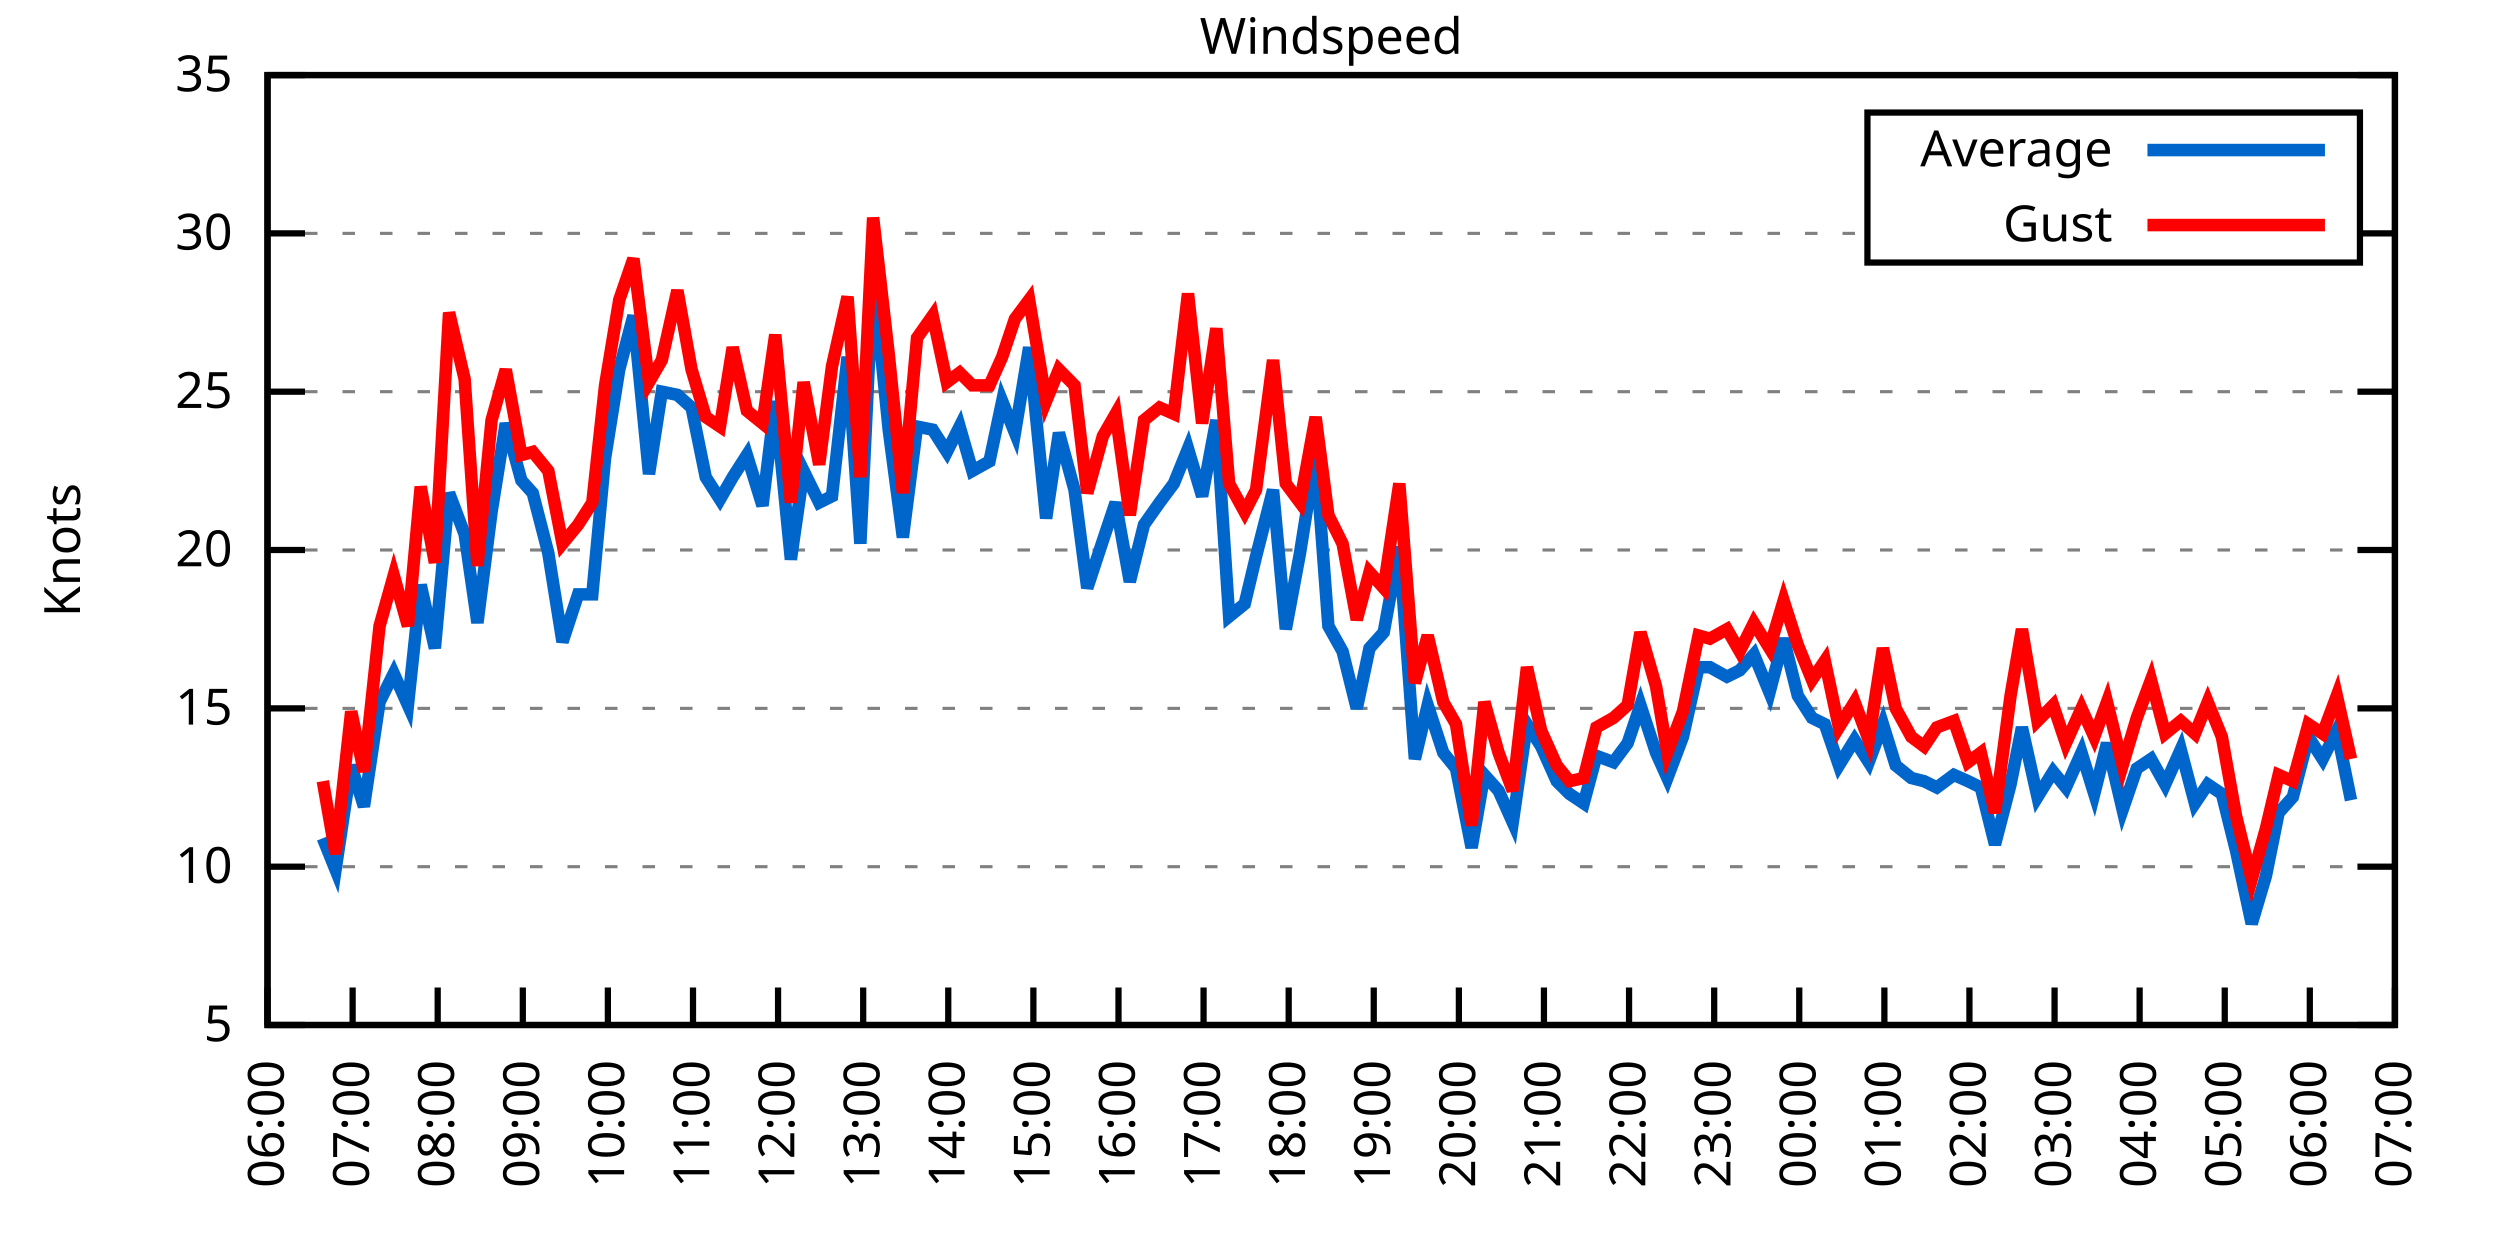
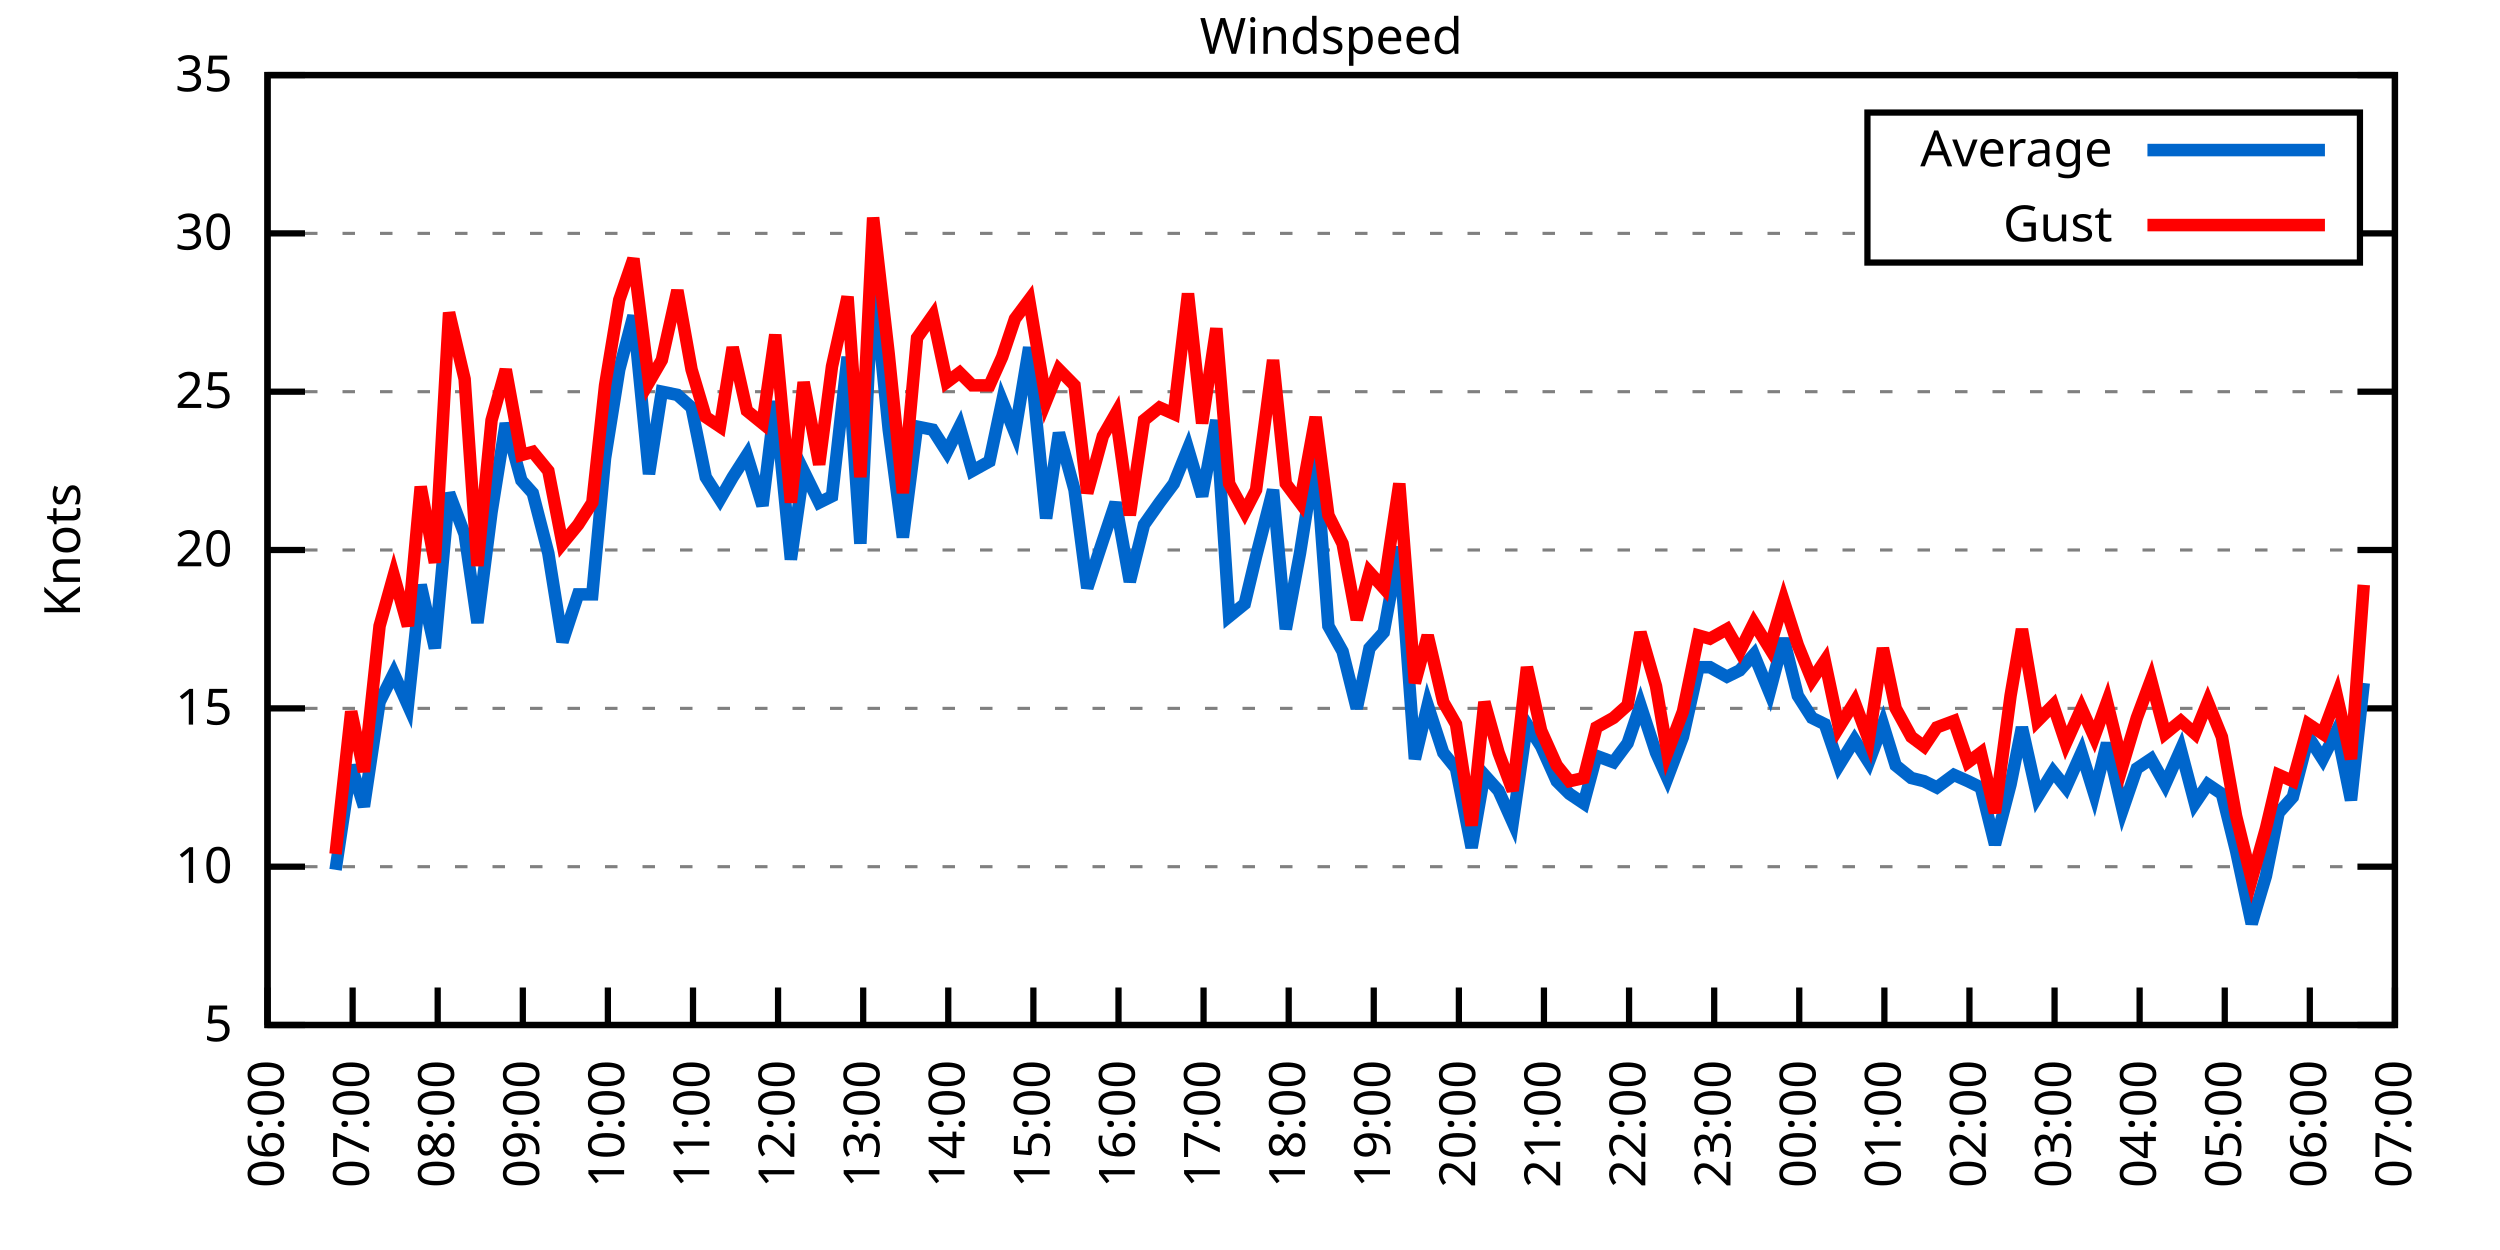
<svg xmlns="http://www.w3.org/2000/svg" xmlns:xlink="http://www.w3.org/1999/xlink" width="400" height="200" viewBox="0 0 400 200">
  <g id="gnuplot_canvas">
    <rect x="0" y="0" width="400" height="200" fill="none" />
    <defs>
      <circle id="gpDot" r="0.5" stroke-width="0.5" stroke="currentColor" />
      <path id="gpPt0" stroke-width="0.333" stroke="currentColor" d="M-1,0 h2 M0,-1 v2" />
      <path id="gpPt1" stroke-width="0.333" stroke="currentColor" d="M-1,-1 L1,1 M1,-1 L-1,1" />
      <path id="gpPt2" stroke-width="0.333" stroke="currentColor" d="M-1,0 L1,0 M0,-1 L0,1 M-1,-1 L1,1 M-1,1 L1,-1" />
      <rect id="gpPt3" stroke-width="0.333" stroke="currentColor" x="-1" y="-1" width="2" height="2" />
      <rect id="gpPt4" stroke-width="0.333" stroke="currentColor" fill="currentColor" x="-1" y="-1" width="2" height="2" />
      <circle id="gpPt5" stroke-width="0.333" stroke="currentColor" cx="0" cy="0" r="1" />
      <use xlink:href="#gpPt5" id="gpPt6" fill="currentColor" stroke="none" />
      <path id="gpPt7" stroke-width="0.333" stroke="currentColor" d="M0,-1.33 L-1.33,0.67 L1.33,0.67 z" />
      <use xlink:href="#gpPt7" id="gpPt8" fill="currentColor" stroke="none" />
      <use xlink:href="#gpPt7" id="gpPt9" stroke="currentColor" transform="rotate(180)" />
      <use xlink:href="#gpPt9" id="gpPt10" fill="currentColor" stroke="none" />
      <use xlink:href="#gpPt3" id="gpPt11" stroke="currentColor" transform="rotate(45)" />
      <use xlink:href="#gpPt11" id="gpPt12" fill="currentColor" stroke="none" />
      <path id="gpPt13" stroke-width="0.333" stroke="currentColor" d="M0,1.330 L1.265,0.411 L0.782,-1.067 L-0.782,-1.076 L-1.265,0.411 z" />
      <use xlink:href="#gpPt13" id="gpPt14" fill="currentColor" stroke="none" />
      <filter id="textbox" filterUnits="objectBoundingBox" x="0" y="0" height="1" width="1">
        <feFlood flood-color="white" flood-opacity="1" result="bgnd" />
        <feComposite in="SourceGraphic" in2="bgnd" operator="atop" />
      </filter>
      <filter id="greybox" filterUnits="objectBoundingBox" x="0" y="0" height="1" width="1">
        <feFlood flood-color="lightgrey" flood-opacity="1" result="grey" />
        <feComposite in="SourceGraphic" in2="grey" operator="atop" />
      </filter>
    </defs>
    <g fill="none" color="white" stroke="currentColor" stroke-width="1.00" stroke-linecap="butt" stroke-linejoin="miter">
</g>
    <g fill="none" color="black" stroke="currentColor" stroke-width="1.00" stroke-linecap="butt" stroke-linejoin="miter">
      <g stroke="none" shape-rendering="crispEdges">
        <polygon fill="rgb(255, 255, 255)" points="42.80,164.00 383.18,164.00 383.18,12.02 42.80,12.02 " />
      </g>
    </g>
    <g fill="none" color="black" stroke="currentColor" stroke-width="1.00" stroke-linecap="butt" stroke-linejoin="miter">
</g>
    <g fill="none" color="black" stroke="black" stroke-width="0.50" stroke-linecap="butt" stroke-linejoin="miter">
</g>
    <g fill="none" color="gray" stroke="currentColor" stroke-width="0.50" stroke-linecap="butt" stroke-linejoin="miter">
      <path stroke="gray" stroke-dasharray="2,4" class="gridline" d="M42.80,164.00 L383.19,164.00  " />
    </g>
    <g fill="none" color="gray" stroke="gray" stroke-width="1.00" stroke-linecap="butt" stroke-linejoin="miter">
</g>
    <g fill="none" color="black" stroke="currentColor" stroke-width="1.00" stroke-linecap="butt" stroke-linejoin="miter">
      <path stroke="black" d="M42.80,164.00 L48.80,164.00 M383.19,164.00 L377.19,164.00  " />
      <g transform="translate(37.20,166.60)" stroke="none" fill="black" font-family="Sans" font-size="8.00" text-anchor="end">
        <text>
          <tspan font-family="Sans"> 5</tspan>
        </text>
      </g>
    </g>
    <g fill="none" color="black" stroke="currentColor" stroke-width="1.00" stroke-linecap="butt" stroke-linejoin="miter">
</g>
    <g fill="none" color="black" stroke="black" stroke-width="0.50" stroke-linecap="butt" stroke-linejoin="miter">
</g>
    <g fill="none" color="gray" stroke="currentColor" stroke-width="0.50" stroke-linecap="butt" stroke-linejoin="miter">
      <path stroke="gray" stroke-dasharray="2,4" class="gridline" d="M42.80,138.67 L383.19,138.67  " />
    </g>
    <g fill="none" color="gray" stroke="gray" stroke-width="1.00" stroke-linecap="butt" stroke-linejoin="miter">
</g>
    <g fill="none" color="black" stroke="currentColor" stroke-width="1.00" stroke-linecap="butt" stroke-linejoin="miter">
      <path stroke="black" d="M42.80,138.67 L48.80,138.67 M383.19,138.67 L377.19,138.67  " />
      <g transform="translate(37.20,141.27)" stroke="none" fill="black" font-family="Sans" font-size="8.00" text-anchor="end">
        <text>
          <tspan font-family="Sans"> 10</tspan>
        </text>
      </g>
    </g>
    <g fill="none" color="black" stroke="currentColor" stroke-width="1.00" stroke-linecap="butt" stroke-linejoin="miter">
</g>
    <g fill="none" color="black" stroke="black" stroke-width="0.50" stroke-linecap="butt" stroke-linejoin="miter">
</g>
    <g fill="none" color="gray" stroke="currentColor" stroke-width="0.50" stroke-linecap="butt" stroke-linejoin="miter">
      <path stroke="gray" stroke-dasharray="2,4" class="gridline" d="M42.80,113.34 L383.19,113.34  " />
    </g>
    <g fill="none" color="gray" stroke="gray" stroke-width="1.00" stroke-linecap="butt" stroke-linejoin="miter">
</g>
    <g fill="none" color="black" stroke="currentColor" stroke-width="1.00" stroke-linecap="butt" stroke-linejoin="miter">
      <path stroke="black" d="M42.80,113.34 L48.80,113.34 M383.19,113.34 L377.19,113.34  " />
      <g transform="translate(37.20,115.94)" stroke="none" fill="black" font-family="Sans" font-size="8.00" text-anchor="end">
        <text>
          <tspan font-family="Sans"> 15</tspan>
        </text>
      </g>
    </g>
    <g fill="none" color="black" stroke="currentColor" stroke-width="1.00" stroke-linecap="butt" stroke-linejoin="miter">
</g>
    <g fill="none" color="black" stroke="black" stroke-width="0.50" stroke-linecap="butt" stroke-linejoin="miter">
</g>
    <g fill="none" color="gray" stroke="currentColor" stroke-width="0.50" stroke-linecap="butt" stroke-linejoin="miter">
      <path stroke="gray" stroke-dasharray="2,4" class="gridline" d="M42.80,88.00 L383.19,88.00  " />
    </g>
    <g fill="none" color="gray" stroke="gray" stroke-width="1.00" stroke-linecap="butt" stroke-linejoin="miter">
</g>
    <g fill="none" color="black" stroke="currentColor" stroke-width="1.00" stroke-linecap="butt" stroke-linejoin="miter">
      <path stroke="black" d="M42.80,88.00 L48.80,88.00 M383.19,88.00 L377.19,88.00  " />
      <g transform="translate(37.20,90.60)" stroke="none" fill="black" font-family="Sans" font-size="8.00" text-anchor="end">
        <text>
          <tspan font-family="Sans"> 20</tspan>
        </text>
      </g>
    </g>
    <g fill="none" color="black" stroke="currentColor" stroke-width="1.00" stroke-linecap="butt" stroke-linejoin="miter">
</g>
    <g fill="none" color="black" stroke="black" stroke-width="0.50" stroke-linecap="butt" stroke-linejoin="miter">
</g>
    <g fill="none" color="gray" stroke="currentColor" stroke-width="0.50" stroke-linecap="butt" stroke-linejoin="miter">
      <path stroke="gray" stroke-dasharray="2,4" class="gridline" d="M42.80,62.67 L383.19,62.67  " />
    </g>
    <g fill="none" color="gray" stroke="gray" stroke-width="1.00" stroke-linecap="butt" stroke-linejoin="miter">
</g>
    <g fill="none" color="black" stroke="currentColor" stroke-width="1.00" stroke-linecap="butt" stroke-linejoin="miter">
      <path stroke="black" d="M42.80,62.67 L48.80,62.67 M383.19,62.67 L377.19,62.67  " />
      <g transform="translate(37.20,65.27)" stroke="none" fill="black" font-family="Sans" font-size="8.00" text-anchor="end">
        <text>
          <tspan font-family="Sans"> 25</tspan>
        </text>
      </g>
    </g>
    <g fill="none" color="black" stroke="currentColor" stroke-width="1.00" stroke-linecap="butt" stroke-linejoin="miter">
</g>
    <g fill="none" color="black" stroke="black" stroke-width="0.50" stroke-linecap="butt" stroke-linejoin="miter">
</g>
    <g fill="none" color="gray" stroke="currentColor" stroke-width="0.50" stroke-linecap="butt" stroke-linejoin="miter">
      <path stroke="gray" stroke-dasharray="2,4" class="gridline" d="M42.80,37.34 L298.79,37.34 M377.59,37.34 L383.19,37.34  " />
    </g>
    <g fill="none" color="gray" stroke="gray" stroke-width="1.00" stroke-linecap="butt" stroke-linejoin="miter">
</g>
    <g fill="none" color="black" stroke="currentColor" stroke-width="1.00" stroke-linecap="butt" stroke-linejoin="miter">
      <path stroke="black" d="M42.80,37.34 L48.80,37.34 M383.19,37.34 L377.19,37.34  " />
      <g transform="translate(37.20,39.94)" stroke="none" fill="black" font-family="Sans" font-size="8.00" text-anchor="end">
        <text>
          <tspan font-family="Sans"> 30</tspan>
        </text>
      </g>
    </g>
    <g fill="none" color="black" stroke="currentColor" stroke-width="1.00" stroke-linecap="butt" stroke-linejoin="miter">
</g>
    <g fill="none" color="black" stroke="black" stroke-width="0.50" stroke-linecap="butt" stroke-linejoin="miter">
</g>
    <g fill="none" color="gray" stroke="currentColor" stroke-width="0.50" stroke-linecap="butt" stroke-linejoin="miter">
      <path stroke="gray" stroke-dasharray="2,4" class="gridline" d="M42.80,12.01 L383.19,12.01  " />
    </g>
    <g fill="none" color="gray" stroke="gray" stroke-width="1.00" stroke-linecap="butt" stroke-linejoin="miter">
</g>
    <g fill="none" color="black" stroke="currentColor" stroke-width="1.00" stroke-linecap="butt" stroke-linejoin="miter">
      <path stroke="black" d="M42.80,12.01 L48.80,12.01 M383.19,12.01 L377.19,12.01  " />
      <g transform="translate(37.20,14.61)" stroke="none" fill="black" font-family="Sans" font-size="8.00" text-anchor="end">
        <text>
          <tspan font-family="Sans"> 35</tspan>
        </text>
      </g>
    </g>
    <g fill="none" color="black" stroke="currentColor" stroke-width="1.00" stroke-linecap="butt" stroke-linejoin="miter">
      <path stroke="black" d="M42.80,164.00 L42.80,158.00  " />
      <g transform="translate(45.40,169.60) rotate(270.00)" stroke="none" fill="black" font-family="Sans" font-size="8.00" text-anchor="end">
        <text>
          <tspan font-family="Sans">06:00</tspan>
        </text>
      </g>
    </g>
    <g fill="none" color="black" stroke="currentColor" stroke-width="1.00" stroke-linecap="butt" stroke-linejoin="miter">
      <path stroke="black" d="M56.42,164.00 L56.42,158.00  " />
      <g transform="translate(59.02,169.60) rotate(270.00)" stroke="none" fill="black" font-family="Sans" font-size="8.00" text-anchor="end">
        <text>
          <tspan font-family="Sans">07:00</tspan>
        </text>
      </g>
    </g>
    <g fill="none" color="black" stroke="currentColor" stroke-width="1.00" stroke-linecap="butt" stroke-linejoin="miter">
      <path stroke="black" d="M70.03,164.00 L70.03,158.00  " />
      <g transform="translate(72.63,169.60) rotate(270.00)" stroke="none" fill="black" font-family="Sans" font-size="8.00" text-anchor="end">
        <text>
          <tspan font-family="Sans">08:00</tspan>
        </text>
      </g>
    </g>
    <g fill="none" color="black" stroke="currentColor" stroke-width="1.00" stroke-linecap="butt" stroke-linejoin="miter">
      <path stroke="black" d="M83.65,164.00 L83.65,158.00  " />
      <g transform="translate(86.25,169.60) rotate(270.00)" stroke="none" fill="black" font-family="Sans" font-size="8.00" text-anchor="end">
        <text>
          <tspan font-family="Sans">09:00</tspan>
        </text>
      </g>
    </g>
    <g fill="none" color="black" stroke="currentColor" stroke-width="1.00" stroke-linecap="butt" stroke-linejoin="miter">
      <path stroke="black" d="M97.26,164.00 L97.26,158.00  " />
      <g transform="translate(99.86,169.60) rotate(270.00)" stroke="none" fill="black" font-family="Sans" font-size="8.00" text-anchor="end">
        <text>
          <tspan font-family="Sans">10:00</tspan>
        </text>
      </g>
    </g>
    <g fill="none" color="black" stroke="currentColor" stroke-width="1.00" stroke-linecap="butt" stroke-linejoin="miter">
      <path stroke="black" d="M110.88,164.00 L110.88,158.00  " />
      <g transform="translate(113.48,169.60) rotate(270.00)" stroke="none" fill="black" font-family="Sans" font-size="8.00" text-anchor="end">
        <text>
          <tspan font-family="Sans">11:00</tspan>
        </text>
      </g>
    </g>
    <g fill="none" color="black" stroke="currentColor" stroke-width="1.00" stroke-linecap="butt" stroke-linejoin="miter">
      <path stroke="black" d="M124.49,164.00 L124.49,158.00  " />
      <g transform="translate(127.09,169.60) rotate(270.00)" stroke="none" fill="black" font-family="Sans" font-size="8.00" text-anchor="end">
        <text>
          <tspan font-family="Sans">12:00</tspan>
        </text>
      </g>
    </g>
    <g fill="none" color="black" stroke="currentColor" stroke-width="1.00" stroke-linecap="butt" stroke-linejoin="miter">
      <path stroke="black" d="M138.11,164.00 L138.11,158.00  " />
      <g transform="translate(140.71,169.60) rotate(270.00)" stroke="none" fill="black" font-family="Sans" font-size="8.00" text-anchor="end">
        <text>
          <tspan font-family="Sans">13:00</tspan>
        </text>
      </g>
    </g>
    <g fill="none" color="black" stroke="currentColor" stroke-width="1.00" stroke-linecap="butt" stroke-linejoin="miter">
      <path stroke="black" d="M151.72,164.00 L151.72,158.00  " />
      <g transform="translate(154.32,169.60) rotate(270.00)" stroke="none" fill="black" font-family="Sans" font-size="8.00" text-anchor="end">
        <text>
          <tspan font-family="Sans">14:00</tspan>
        </text>
      </g>
    </g>
    <g fill="none" color="black" stroke="currentColor" stroke-width="1.00" stroke-linecap="butt" stroke-linejoin="miter">
      <path stroke="black" d="M165.34,164.00 L165.34,158.00  " />
      <g transform="translate(167.94,169.60) rotate(270.00)" stroke="none" fill="black" font-family="Sans" font-size="8.00" text-anchor="end">
        <text>
          <tspan font-family="Sans">15:00</tspan>
        </text>
      </g>
    </g>
    <g fill="none" color="black" stroke="currentColor" stroke-width="1.00" stroke-linecap="butt" stroke-linejoin="miter">
      <path stroke="black" d="M178.96,164.00 L178.96,158.00  " />
      <g transform="translate(181.56,169.60) rotate(270.00)" stroke="none" fill="black" font-family="Sans" font-size="8.00" text-anchor="end">
        <text>
          <tspan font-family="Sans">16:00</tspan>
        </text>
      </g>
    </g>
    <g fill="none" color="black" stroke="currentColor" stroke-width="1.00" stroke-linecap="butt" stroke-linejoin="miter">
      <path stroke="black" d="M192.57,164.00 L192.57,158.00  " />
      <g transform="translate(195.17,169.60) rotate(270.00)" stroke="none" fill="black" font-family="Sans" font-size="8.00" text-anchor="end">
        <text>
          <tspan font-family="Sans">17:00</tspan>
        </text>
      </g>
    </g>
    <g fill="none" color="black" stroke="currentColor" stroke-width="1.00" stroke-linecap="butt" stroke-linejoin="miter">
      <path stroke="black" d="M206.19,164.00 L206.19,158.00  " />
      <g transform="translate(208.79,169.60) rotate(270.00)" stroke="none" fill="black" font-family="Sans" font-size="8.00" text-anchor="end">
        <text>
          <tspan font-family="Sans">18:00</tspan>
        </text>
      </g>
    </g>
    <g fill="none" color="black" stroke="currentColor" stroke-width="1.00" stroke-linecap="butt" stroke-linejoin="miter">
      <path stroke="black" d="M219.80,164.00 L219.80,158.00  " />
      <g transform="translate(222.40,169.60) rotate(270.00)" stroke="none" fill="black" font-family="Sans" font-size="8.00" text-anchor="end">
        <text>
          <tspan font-family="Sans">19:00</tspan>
        </text>
      </g>
    </g>
    <g fill="none" color="black" stroke="currentColor" stroke-width="1.00" stroke-linecap="butt" stroke-linejoin="miter">
      <path stroke="black" d="M233.42,164.00 L233.42,158.00  " />
      <g transform="translate(236.02,169.60) rotate(270.00)" stroke="none" fill="black" font-family="Sans" font-size="8.00" text-anchor="end">
        <text>
          <tspan font-family="Sans">20:00</tspan>
        </text>
      </g>
    </g>
    <g fill="none" color="black" stroke="currentColor" stroke-width="1.00" stroke-linecap="butt" stroke-linejoin="miter">
      <path stroke="black" d="M247.03,164.00 L247.03,158.00  " />
      <g transform="translate(249.63,169.60) rotate(270.00)" stroke="none" fill="black" font-family="Sans" font-size="8.00" text-anchor="end">
        <text>
          <tspan font-family="Sans">21:00</tspan>
        </text>
      </g>
    </g>
    <g fill="none" color="black" stroke="currentColor" stroke-width="1.00" stroke-linecap="butt" stroke-linejoin="miter">
      <path stroke="black" d="M260.65,164.00 L260.65,158.00  " />
      <g transform="translate(263.25,169.60) rotate(270.00)" stroke="none" fill="black" font-family="Sans" font-size="8.00" text-anchor="end">
        <text>
          <tspan font-family="Sans">22:00</tspan>
        </text>
      </g>
    </g>
    <g fill="none" color="black" stroke="currentColor" stroke-width="1.00" stroke-linecap="butt" stroke-linejoin="miter">
      <path stroke="black" d="M274.27,164.00 L274.27,158.00  " />
      <g transform="translate(276.87,169.60) rotate(270.00)" stroke="none" fill="black" font-family="Sans" font-size="8.00" text-anchor="end">
        <text>
          <tspan font-family="Sans">23:00</tspan>
        </text>
      </g>
    </g>
    <g fill="none" color="black" stroke="currentColor" stroke-width="1.00" stroke-linecap="butt" stroke-linejoin="miter">
      <path stroke="black" d="M287.88,164.00 L287.88,158.00  " />
      <g transform="translate(290.48,169.60) rotate(270.00)" stroke="none" fill="black" font-family="Sans" font-size="8.00" text-anchor="end">
        <text>
          <tspan font-family="Sans">00:00</tspan>
        </text>
      </g>
    </g>
    <g fill="none" color="black" stroke="currentColor" stroke-width="1.00" stroke-linecap="butt" stroke-linejoin="miter">
      <path stroke="black" d="M301.50,164.00 L301.50,158.00  " />
      <g transform="translate(304.10,169.60) rotate(270.00)" stroke="none" fill="black" font-family="Sans" font-size="8.00" text-anchor="end">
        <text>
          <tspan font-family="Sans">01:00</tspan>
        </text>
      </g>
    </g>
    <g fill="none" color="black" stroke="currentColor" stroke-width="1.00" stroke-linecap="butt" stroke-linejoin="miter">
      <path stroke="black" d="M315.11,164.00 L315.11,158.00  " />
      <g transform="translate(317.71,169.60) rotate(270.00)" stroke="none" fill="black" font-family="Sans" font-size="8.00" text-anchor="end">
        <text>
          <tspan font-family="Sans">02:00</tspan>
        </text>
      </g>
    </g>
    <g fill="none" color="black" stroke="currentColor" stroke-width="1.00" stroke-linecap="butt" stroke-linejoin="miter">
      <path stroke="black" d="M328.73,164.00 L328.73,158.00  " />
      <g transform="translate(331.33,169.60) rotate(270.00)" stroke="none" fill="black" font-family="Sans" font-size="8.00" text-anchor="end">
        <text>
          <tspan font-family="Sans">03:00</tspan>
        </text>
      </g>
    </g>
    <g fill="none" color="black" stroke="currentColor" stroke-width="1.00" stroke-linecap="butt" stroke-linejoin="miter">
      <path stroke="black" d="M342.34,164.00 L342.34,158.00  " />
      <g transform="translate(344.94,169.60) rotate(270.00)" stroke="none" fill="black" font-family="Sans" font-size="8.00" text-anchor="end">
        <text>
          <tspan font-family="Sans">04:00</tspan>
        </text>
      </g>
    </g>
    <g fill="none" color="black" stroke="currentColor" stroke-width="1.00" stroke-linecap="butt" stroke-linejoin="miter">
      <path stroke="black" d="M355.96,164.00 L355.96,158.00  " />
      <g transform="translate(358.56,169.60) rotate(270.00)" stroke="none" fill="black" font-family="Sans" font-size="8.00" text-anchor="end">
        <text>
          <tspan font-family="Sans">05:00</tspan>
        </text>
      </g>
    </g>
    <g fill="none" color="black" stroke="currentColor" stroke-width="1.00" stroke-linecap="butt" stroke-linejoin="miter">
      <path stroke="black" d="M369.57,164.00 L369.57,158.00  " />
      <g transform="translate(372.17,169.60) rotate(270.00)" stroke="none" fill="black" font-family="Sans" font-size="8.00" text-anchor="end">
        <text>
          <tspan font-family="Sans">06:00</tspan>
        </text>
      </g>
    </g>
    <g fill="none" color="black" stroke="currentColor" stroke-width="1.00" stroke-linecap="butt" stroke-linejoin="miter">
      <path stroke="black" d="M383.19,164.00 L383.19,158.00  " />
      <g transform="translate(385.79,169.60) rotate(270.00)" stroke="none" fill="black" font-family="Sans" font-size="8.00" text-anchor="end">
        <text>
          <tspan font-family="Sans">07:00</tspan>
        </text>
      </g>
    </g>
    <g fill="none" color="black" stroke="currentColor" stroke-width="1.00" stroke-linecap="butt" stroke-linejoin="miter">
</g>
    <g fill="none" color="black" stroke="currentColor" stroke-width="1.00" stroke-linecap="butt" stroke-linejoin="miter">
      <path stroke="black" d="M42.80,12.01 L42.80,164.00 L383.19,164.00 L383.19,12.01 L42.80,12.01 Z  " />
    </g>
    <g fill="none" color="black" stroke="currentColor" stroke-width="1.00" stroke-linecap="butt" stroke-linejoin="miter">
</g>
    <g fill="none" color="black" stroke="currentColor" stroke-width="1.00" stroke-linecap="butt" stroke-linejoin="miter">
      <path stroke="black" d="M298.79,42.01 L298.79,18.01 L377.59,18.01 L377.59,42.01 L298.79,42.01 Z  " />
    </g>
    <g id="Windspeed_plot_1">
      <g fill="none" color="white" stroke="black" stroke-width="2.00" stroke-linecap="butt" stroke-linejoin="miter">
</g>
      <g fill="none" color="black" stroke="currentColor" stroke-width="2.00" stroke-linecap="butt" stroke-linejoin="miter">
        <g transform="translate(337.99,26.61)" stroke="none" fill="black" font-family="Sans" font-size="8.00" text-anchor="end">
          <text>
            <tspan font-family="Sans">Average</tspan>
          </text>
        </g>
      </g>
      <g fill="none" color="black" stroke="currentColor" stroke-width="2.00" stroke-linecap="butt" stroke-linejoin="miter">
-         <path stroke="rgb(  0, 102, 204)" d="M343.59,24.01 L371.99,24.01 M51.65,134.11 L53.69,139.17 L56.19,122.46 L58.23,129.04 L60.73,112.32 L63.00,107.76   L65.27,112.83 L67.31,93.58 L69.58,103.71 L71.85,78.89 L74.34,85.47 L76.39,99.66 L78.65,81.93 L80.92,67.74   L83.42,76.86 L85.24,78.89 L87.73,88.51 L90.00,102.70 L92.50,95.10 L94.77,95.10 L96.81,73.31 L99.08,59.13   L101.35,50.51 L103.84,75.85 L105.89,62.67 L108.38,63.18 L110.65,65.21 L112.92,76.35 L115.19,79.90 L117.23,76.35   L119.50,72.81 L122.00,80.91 L124.04,64.19 L126.54,89.52 L128.58,75.34 L131.07,80.41 L133.12,79.39 L135.61,57.10   L137.66,86.99 L139.70,43.93 L142.19,68.75 L144.46,85.98 L146.73,68.25 L149.23,68.75 L151.50,72.30 L153.54,68.25   L155.58,75.34 L158.31,73.82 L160.35,64.19 L162.39,69.26 L164.66,55.58 L167.38,82.94 L169.43,69.26 L171.92,78.38   L173.96,94.08 L176.46,86.49 L178.50,80.41 L180.77,93.07 L183.04,83.95 L185.54,80.41 L187.81,77.37 L190.08,71.79   L192.34,79.39 L194.61,67.23 L196.66,98.64 L199.15,96.62 L200.97,89.02 L203.69,78.38 L205.73,100.67 L208.00,88.51   L210.50,72.81 L212.54,100.16 L214.81,104.22 L217.08,113.34 L219.12,103.71 L221.39,101.18 L223.89,87.50 L226.38,121.44   L228.43,112.83 L230.92,120.43 L232.96,122.96 L235.46,135.63 L237.50,123.98 L239.77,126.51 L242.04,131.58 L244.31,115.87   L246.58,119.42 L249.08,124.99 L251.12,127.02 L253.39,128.54 L255.43,120.94 L258.15,121.95 L260.42,118.91 L262.47,112.83   L264.96,120.43 L266.78,124.48 L269.27,117.90 L271.77,106.75 L273.58,106.75 L276.31,108.27 L278.35,107.26 L280.62,104.72   L283.12,110.80 L285.38,102.19 L287.65,111.31 L289.92,114.86 L291.97,115.87 L294.23,122.46 L296.73,118.40 L299.00,121.95   L301.27,115.87 L303.31,122.46 L305.81,124.48 L307.85,124.99 L309.89,126.00 L312.62,123.98 L314.89,124.99 L316.93,126.00   L319.20,135.12 L321.69,125.50 L323.51,116.38 L326.00,127.52 L328.50,123.47 L330.54,126.00 L333.04,120.43 L335.08,127.02   L337.12,118.91 L339.62,129.55 L341.89,122.96 L344.16,121.44 L346.43,125.50 L348.92,119.92 L351.19,128.54 L353.24,125.50   L355.50,127.02 L357.77,136.14 L360.27,147.79 L362.54,140.19 L364.58,130.06 L366.85,127.52 L369.35,117.90 L371.62,121.44   L373.89,116.88 L376.16,128.03  " />
+         <path stroke="rgb(  0, 102, 204)" d="M343.59,24.01 L371.99,24.01 M53.69,139.17 L56.19,122.46 L58.23,129.04 L60.73,112.32 L63.00,107.76 L65.27,112.83   L67.31,93.58 L69.58,103.71 L71.85,78.89 L74.34,85.47 L76.39,99.66 L78.65,81.93 L80.92,67.74 L83.42,76.86   L85.24,78.89 L87.73,88.51 L90.00,102.70 L92.50,95.10 L94.77,95.10 L96.81,73.31 L99.08,59.13 L101.35,50.51   L103.84,75.85 L105.89,62.67 L108.38,63.18 L110.65,65.21 L112.92,76.35 L115.19,79.90 L117.23,76.35 L119.50,72.81   L122.00,80.91 L124.04,64.19 L126.54,89.52 L128.58,75.34 L131.07,80.41 L133.12,79.39 L135.61,57.10 L137.66,86.99   L139.70,43.93 L142.19,68.75 L144.46,85.98 L146.73,68.25 L149.23,68.75 L151.50,72.30 L153.54,68.25 L155.58,75.34   L158.31,73.82 L160.35,64.19 L162.39,69.26 L164.66,55.58 L167.38,82.94 L169.43,69.26 L171.92,78.38 L173.96,94.08   L176.46,86.49 L178.50,80.41 L180.77,93.07 L183.04,83.95 L185.54,80.41 L187.81,77.37 L190.08,71.79 L192.34,79.39   L194.61,67.23 L196.66,98.64 L199.15,96.62 L200.97,89.02 L203.69,78.38 L205.73,100.67 L208.00,88.51 L210.50,72.81   L212.54,100.16 L214.81,104.22 L217.08,113.34 L219.12,103.71 L221.39,101.18 L223.89,87.50 L226.38,121.44 L228.43,112.83   L230.92,120.43 L232.96,122.96 L235.46,135.63 L237.50,123.98 L239.77,126.51 L242.04,131.58 L244.31,115.87 L246.58,119.42   L249.08,124.99 L251.12,127.02 L253.39,128.54 L255.43,120.94 L258.15,121.95 L260.42,118.91 L262.47,112.83 L264.96,120.43   L266.78,124.48 L269.27,117.90 L271.77,106.75 L273.58,106.75 L276.31,108.27 L278.35,107.26 L280.62,104.72 L283.12,110.80   L285.38,102.19 L287.65,111.31 L289.92,114.86 L291.97,115.87 L294.23,122.46 L296.73,118.40 L299.00,121.95 L301.27,115.87   L303.31,122.46 L305.81,124.48 L307.85,124.99 L309.89,126.00 L312.62,123.98 L314.89,124.99 L316.93,126.00 L319.20,135.12   L321.69,125.50 L323.51,116.38 L326.00,127.52 L328.50,123.47 L330.54,126.00 L333.04,120.43 L335.08,127.02 L337.12,118.91   L339.62,129.55 L341.89,122.96 L344.16,121.44 L346.43,125.50 L348.92,119.92 L351.19,128.54 L353.24,125.50 L355.50,127.02   L357.77,136.14 L360.27,147.79 L362.54,140.19 L364.58,130.06 L366.85,127.52 L369.35,117.90 L371.62,121.44 L373.89,116.88   L376.16,128.03 L378.20,109.28  " />
      </g>
    </g>
    <g id="Windspeed_plot_2">
      <g fill="none" color="black" stroke="currentColor" stroke-width="2.00" stroke-linecap="butt" stroke-linejoin="miter">
        <g transform="translate(337.99,38.61)" stroke="none" fill="black" font-family="Sans" font-size="8.00" text-anchor="end">
          <text>
            <tspan font-family="Sans">Gust</tspan>
          </text>
        </g>
      </g>
      <g fill="none" color="black" stroke="currentColor" stroke-width="2.00" stroke-linecap="butt" stroke-linejoin="miter">
-         <path stroke="rgb(255,   0,   0)" d="M343.59,36.01 L371.99,36.01 M51.65,124.99 L53.69,136.64 L56.19,113.84 L58.23,123.47 L60.73,100.16 L63.00,92.06   L65.27,100.16 L67.31,77.87 L69.58,90.03 L71.85,50.01 L74.34,60.65 L76.39,90.54 L78.65,67.23 L80.92,59.13   L83.42,72.81 L85.24,72.30 L87.73,75.34 L90.00,86.99 L92.50,83.95 L94.77,80.41 L96.81,61.66 L99.08,47.98   L101.35,41.39 L103.84,61.15 L105.89,57.61 L108.38,46.46 L110.65,59.13 L112.92,66.73 L115.19,68.25 L117.23,55.58   L119.50,65.71 L122.00,67.74 L124.04,53.55 L126.54,80.41 L128.58,61.15 L131.07,74.33 L133.12,58.62 L135.61,47.47   L137.66,76.35 L139.70,34.81 L142.19,56.59 L144.46,78.89 L146.73,54.06 L149.23,50.51 L151.50,61.15 L153.54,59.63   L155.58,61.66 L158.31,61.66 L160.35,57.10 L162.39,51.02 L164.66,47.98 L167.38,64.19 L169.43,59.13 L171.92,61.66   L173.96,78.89 L176.46,69.77 L178.50,66.22 L180.77,82.43 L183.04,67.23 L185.54,65.21 L187.81,66.22 L190.08,46.97   L192.34,67.74 L194.61,52.54 L196.66,77.37 L199.15,81.93 L200.97,78.38 L203.69,57.61 L205.73,77.37 L208.00,80.41   L210.50,66.73 L212.54,82.43 L214.81,86.99 L217.08,99.15 L219.12,91.55 L221.39,94.08 L223.89,77.37 L226.38,109.28   L228.43,101.68 L230.92,112.32 L232.96,115.87 L235.46,132.08 L237.50,112.32 L239.77,120.43 L242.04,126.51 L244.31,106.75   L246.58,116.88 L249.08,122.46 L251.12,124.99 L253.39,124.48 L255.43,116.38 L258.15,114.86 L260.42,112.83 L262.47,101.18   L264.96,109.79 L266.78,120.43 L269.27,113.84 L271.77,101.68 L273.58,102.19 L276.31,100.67 L278.35,104.22 L280.62,99.66   L283.12,103.71 L285.38,96.11 L287.65,103.20 L289.92,108.78 L291.97,105.74 L294.23,116.38 L296.73,112.32 L299.00,118.40   L301.27,103.71 L303.31,113.34 L305.81,117.90 L307.85,119.42 L309.89,116.38 L312.62,115.36 L314.89,121.95 L316.93,120.43   L319.20,130.06 L321.69,111.31 L323.51,100.67 L326.00,115.36 L328.50,112.83 L330.54,118.91 L333.04,113.34 L335.08,117.90   L337.12,112.32 L339.62,122.46 L341.89,114.86 L344.16,108.78 L346.43,117.39 L348.92,115.36 L351.19,117.39 L353.24,112.32   L355.50,117.90 L357.77,130.56 L360.27,140.69 L362.54,132.59 L364.58,123.98 L366.85,124.99 L369.35,115.87 L371.62,117.39   L373.89,111.31 L376.16,121.44  " />
+         <path stroke="rgb(255,   0,   0)" d="M343.59,36.01 L371.99,36.01 M53.69,136.64 L56.19,113.84 L58.23,123.47 L60.73,100.16 L63.00,92.06 L65.27,100.16   L67.31,77.87 L69.58,90.03 L71.85,50.01 L74.34,60.65 L76.39,90.54 L78.65,67.23 L80.92,59.13 L83.42,72.81   L85.24,72.30 L87.73,75.34 L90.00,86.99 L92.50,83.95 L94.77,80.41 L96.81,61.66 L99.08,47.98 L101.35,41.39   L103.84,61.15 L105.89,57.61 L108.38,46.46 L110.65,59.13 L112.92,66.73 L115.19,68.25 L117.23,55.58 L119.50,65.71   L122.00,67.74 L124.04,53.55 L126.54,80.41 L128.58,61.15 L131.07,74.33 L133.12,58.62 L135.61,47.47 L137.66,76.35   L139.70,34.81 L142.19,56.59 L144.46,78.89 L146.73,54.06 L149.23,50.51 L151.50,61.15 L153.54,59.63 L155.58,61.66   L158.31,61.66 L160.35,57.10 L162.39,51.02 L164.66,47.98 L167.38,64.19 L169.43,59.13 L171.92,61.66 L173.96,78.89   L176.46,69.77 L178.50,66.22 L180.77,82.43 L183.04,67.23 L185.54,65.21 L187.81,66.22 L190.08,46.97 L192.34,67.74   L194.61,52.54 L196.66,77.37 L199.15,81.93 L200.97,78.38 L203.69,57.61 L205.73,77.37 L208.00,80.41 L210.50,66.73   L212.54,82.43 L214.81,86.99 L217.08,99.15 L219.12,91.55 L221.39,94.08 L223.89,77.37 L226.38,109.28 L228.43,101.68   L230.92,112.32 L232.96,115.87 L235.46,132.08 L237.50,112.32 L239.77,120.43 L242.04,126.51 L244.31,106.75 L246.58,116.88   L249.08,122.46 L251.12,124.99 L253.39,124.48 L255.43,116.38 L258.15,114.86 L260.42,112.83 L262.47,101.18 L264.96,109.79   L266.78,120.43 L269.27,113.84 L271.77,101.68 L273.58,102.19 L276.31,100.67 L278.35,104.22 L280.62,99.66 L283.12,103.71   L285.38,96.11 L287.65,103.20 L289.92,108.78 L291.97,105.74 L294.23,116.38 L296.73,112.32 L299.00,118.40 L301.27,103.71   L303.31,113.34 L305.81,117.90 L307.85,119.42 L309.89,116.38 L312.62,115.36 L314.89,121.95 L316.93,120.43 L319.20,130.06   L321.69,111.31 L323.51,100.67 L326.00,115.36 L328.50,112.83 L330.54,118.91 L333.04,113.34 L335.08,117.90 L337.12,112.32   L339.62,122.46 L341.89,114.86 L344.16,108.78 L346.43,117.39 L348.92,115.36 L351.19,117.39 L353.24,112.32 L355.50,117.90   L357.77,130.56 L360.27,140.69 L362.54,132.59 L364.58,123.98 L366.85,124.99 L369.35,115.87 L371.62,117.39 L373.89,111.31   L376.16,121.44 L378.20,93.58  " />
      </g>
    </g>
    <g fill="none" color="black" stroke="currentColor" stroke-width="2.00" stroke-linecap="butt" stroke-linejoin="miter">
</g>
    <g fill="none" color="black" stroke="black" stroke-width="1.00" stroke-linecap="butt" stroke-linejoin="miter">
</g>
    <g fill="none" color="black" stroke="currentColor" stroke-width="1.00" stroke-linecap="butt" stroke-linejoin="miter">
      <path stroke="black" d="M42.80,12.01 L42.80,164.00 L383.19,164.00 L383.19,12.01 L42.80,12.01 Z  " />
      <g transform="translate(12.80,88.01) rotate(270.00)" stroke="none" fill="black" font-family="Sans" font-size="8.00" text-anchor="middle">
        <text>
          <tspan font-family="Sans">Knots</tspan>
        </text>
      </g>
    </g>
    <g fill="none" color="black" stroke="currentColor" stroke-width="1.00" stroke-linecap="butt" stroke-linejoin="miter">
</g>
    <g fill="none" color="black" stroke="currentColor" stroke-width="1.00" stroke-linecap="butt" stroke-linejoin="miter">
      <g transform="translate(212.99,8.61)" stroke="none" fill="black" font-family="Sans" font-size="8.00" text-anchor="middle">
        <text>
          <tspan font-family="Sans">Windspeed</tspan>
        </text>
      </g>
    </g>
    <g fill="none" color="black" stroke="currentColor" stroke-width="1.00" stroke-linecap="butt" stroke-linejoin="miter">
</g>
  </g>
</svg>
